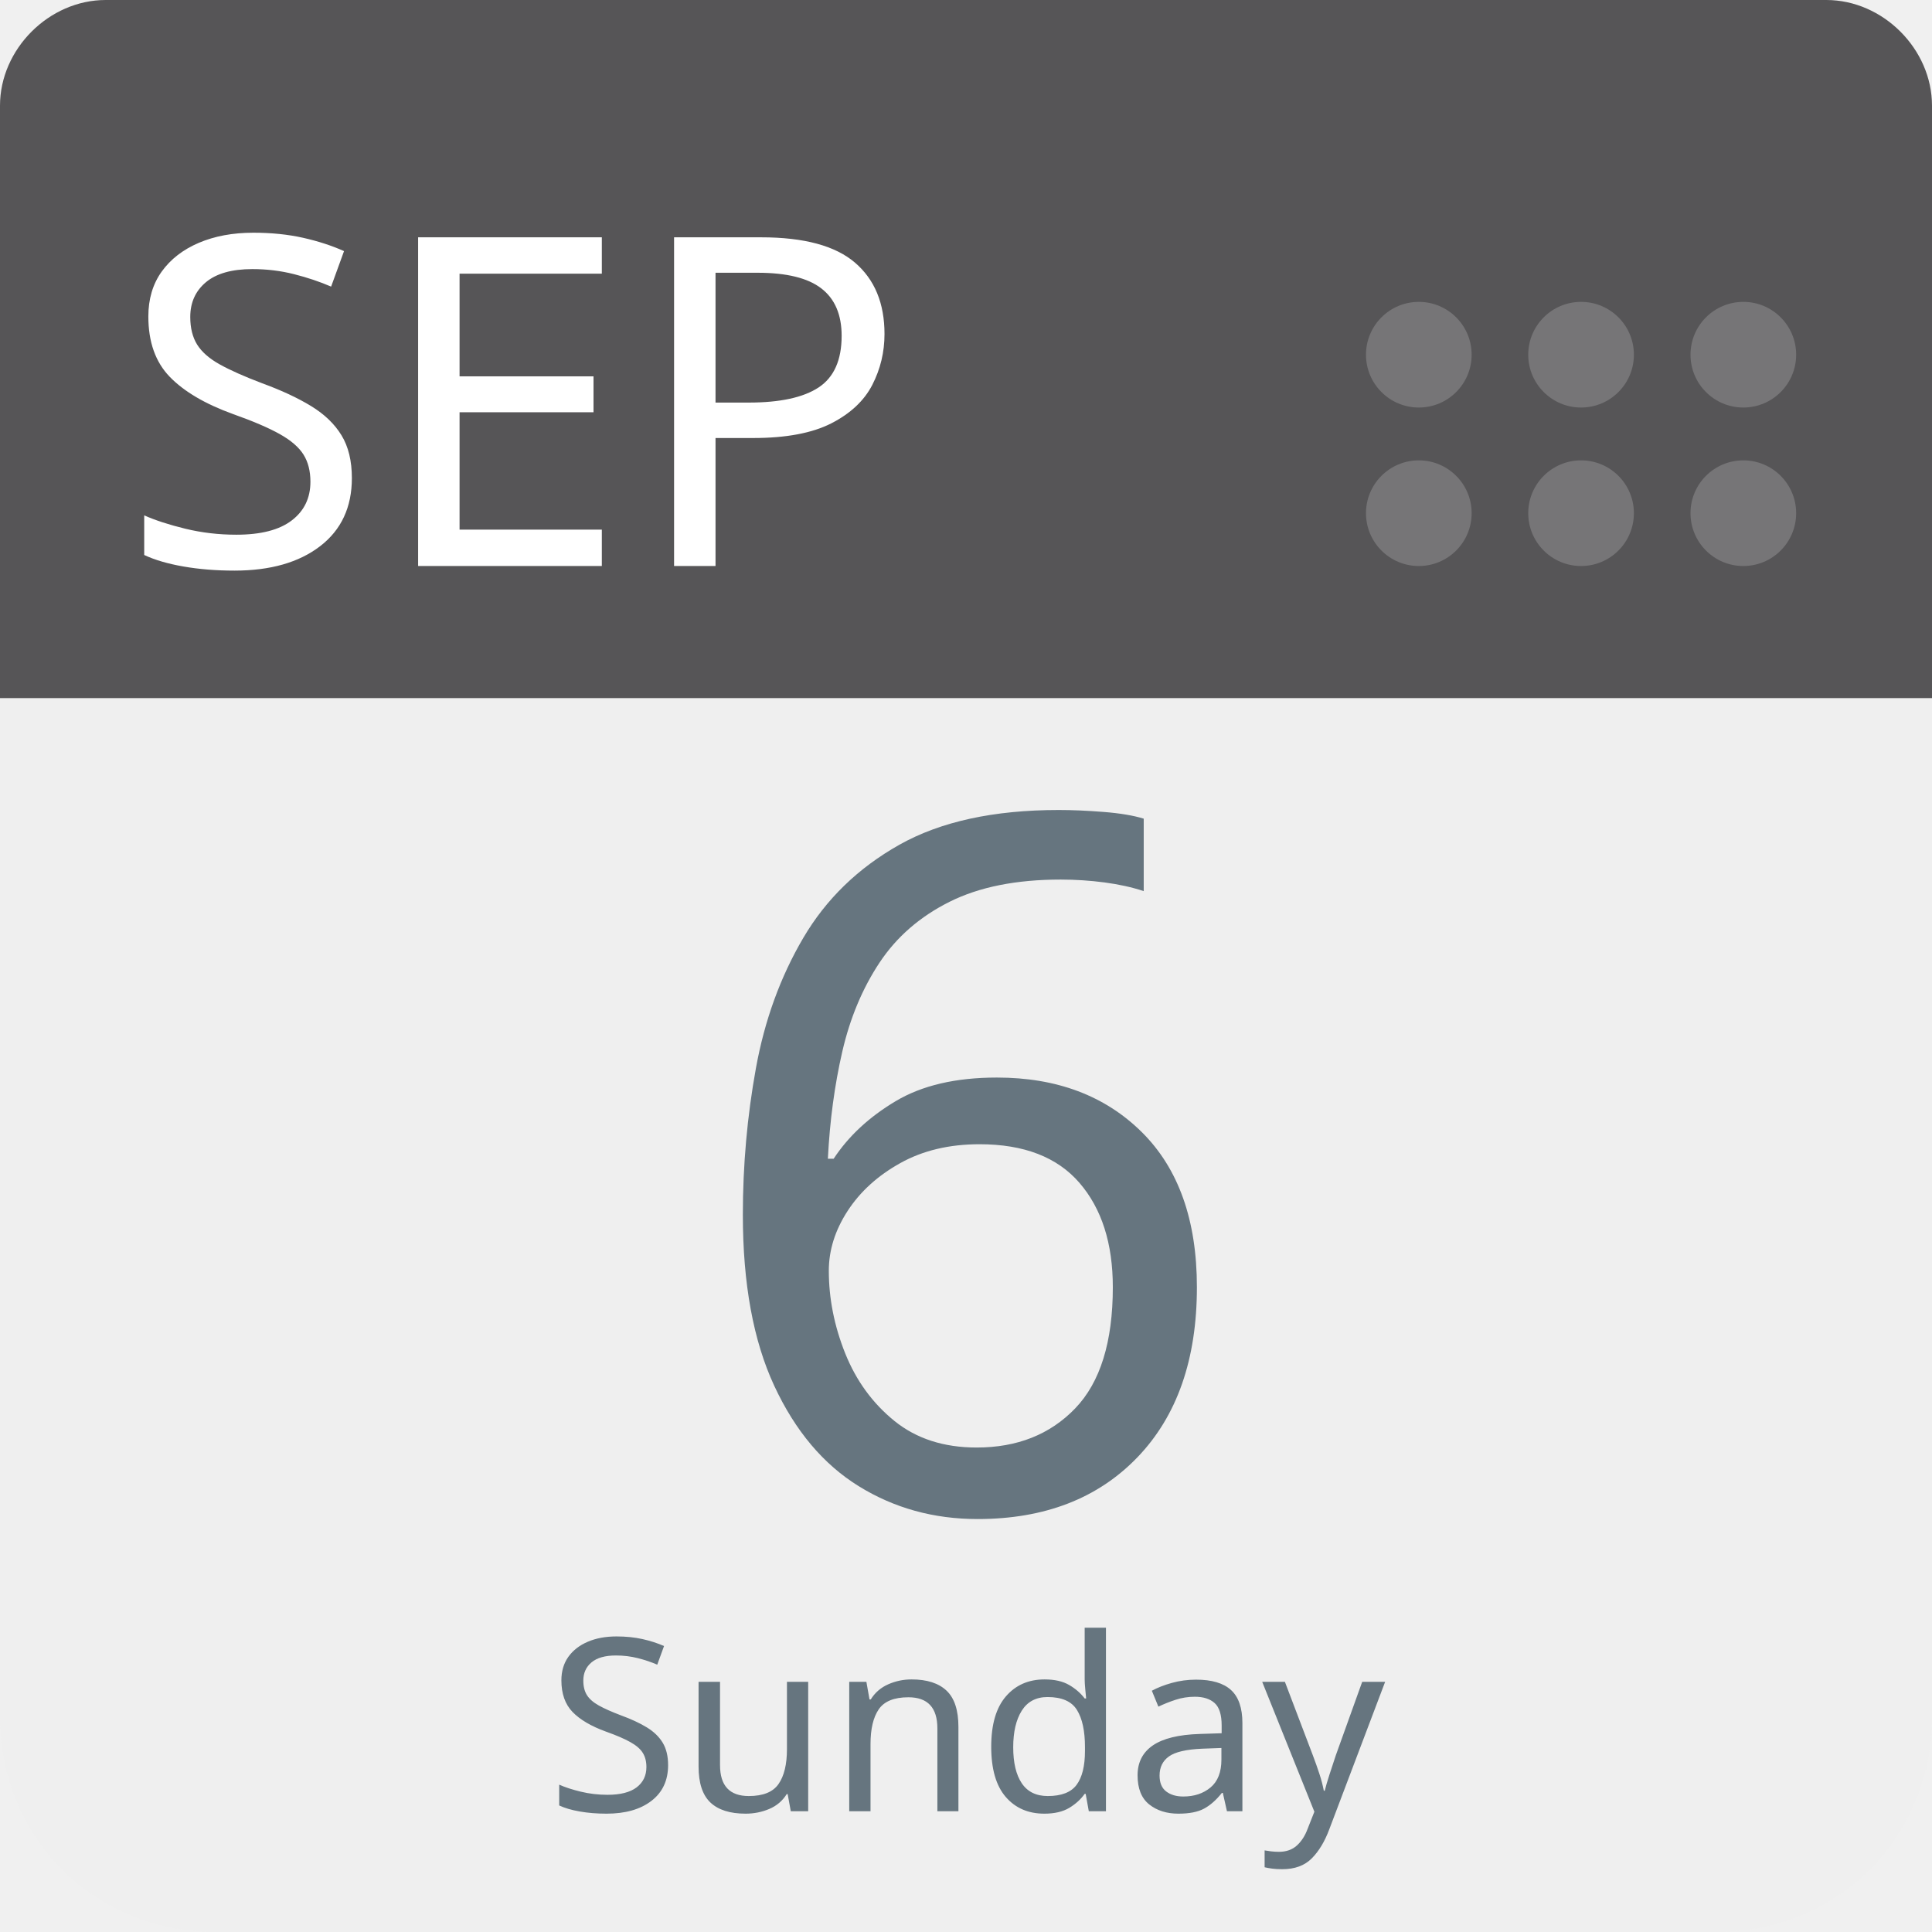
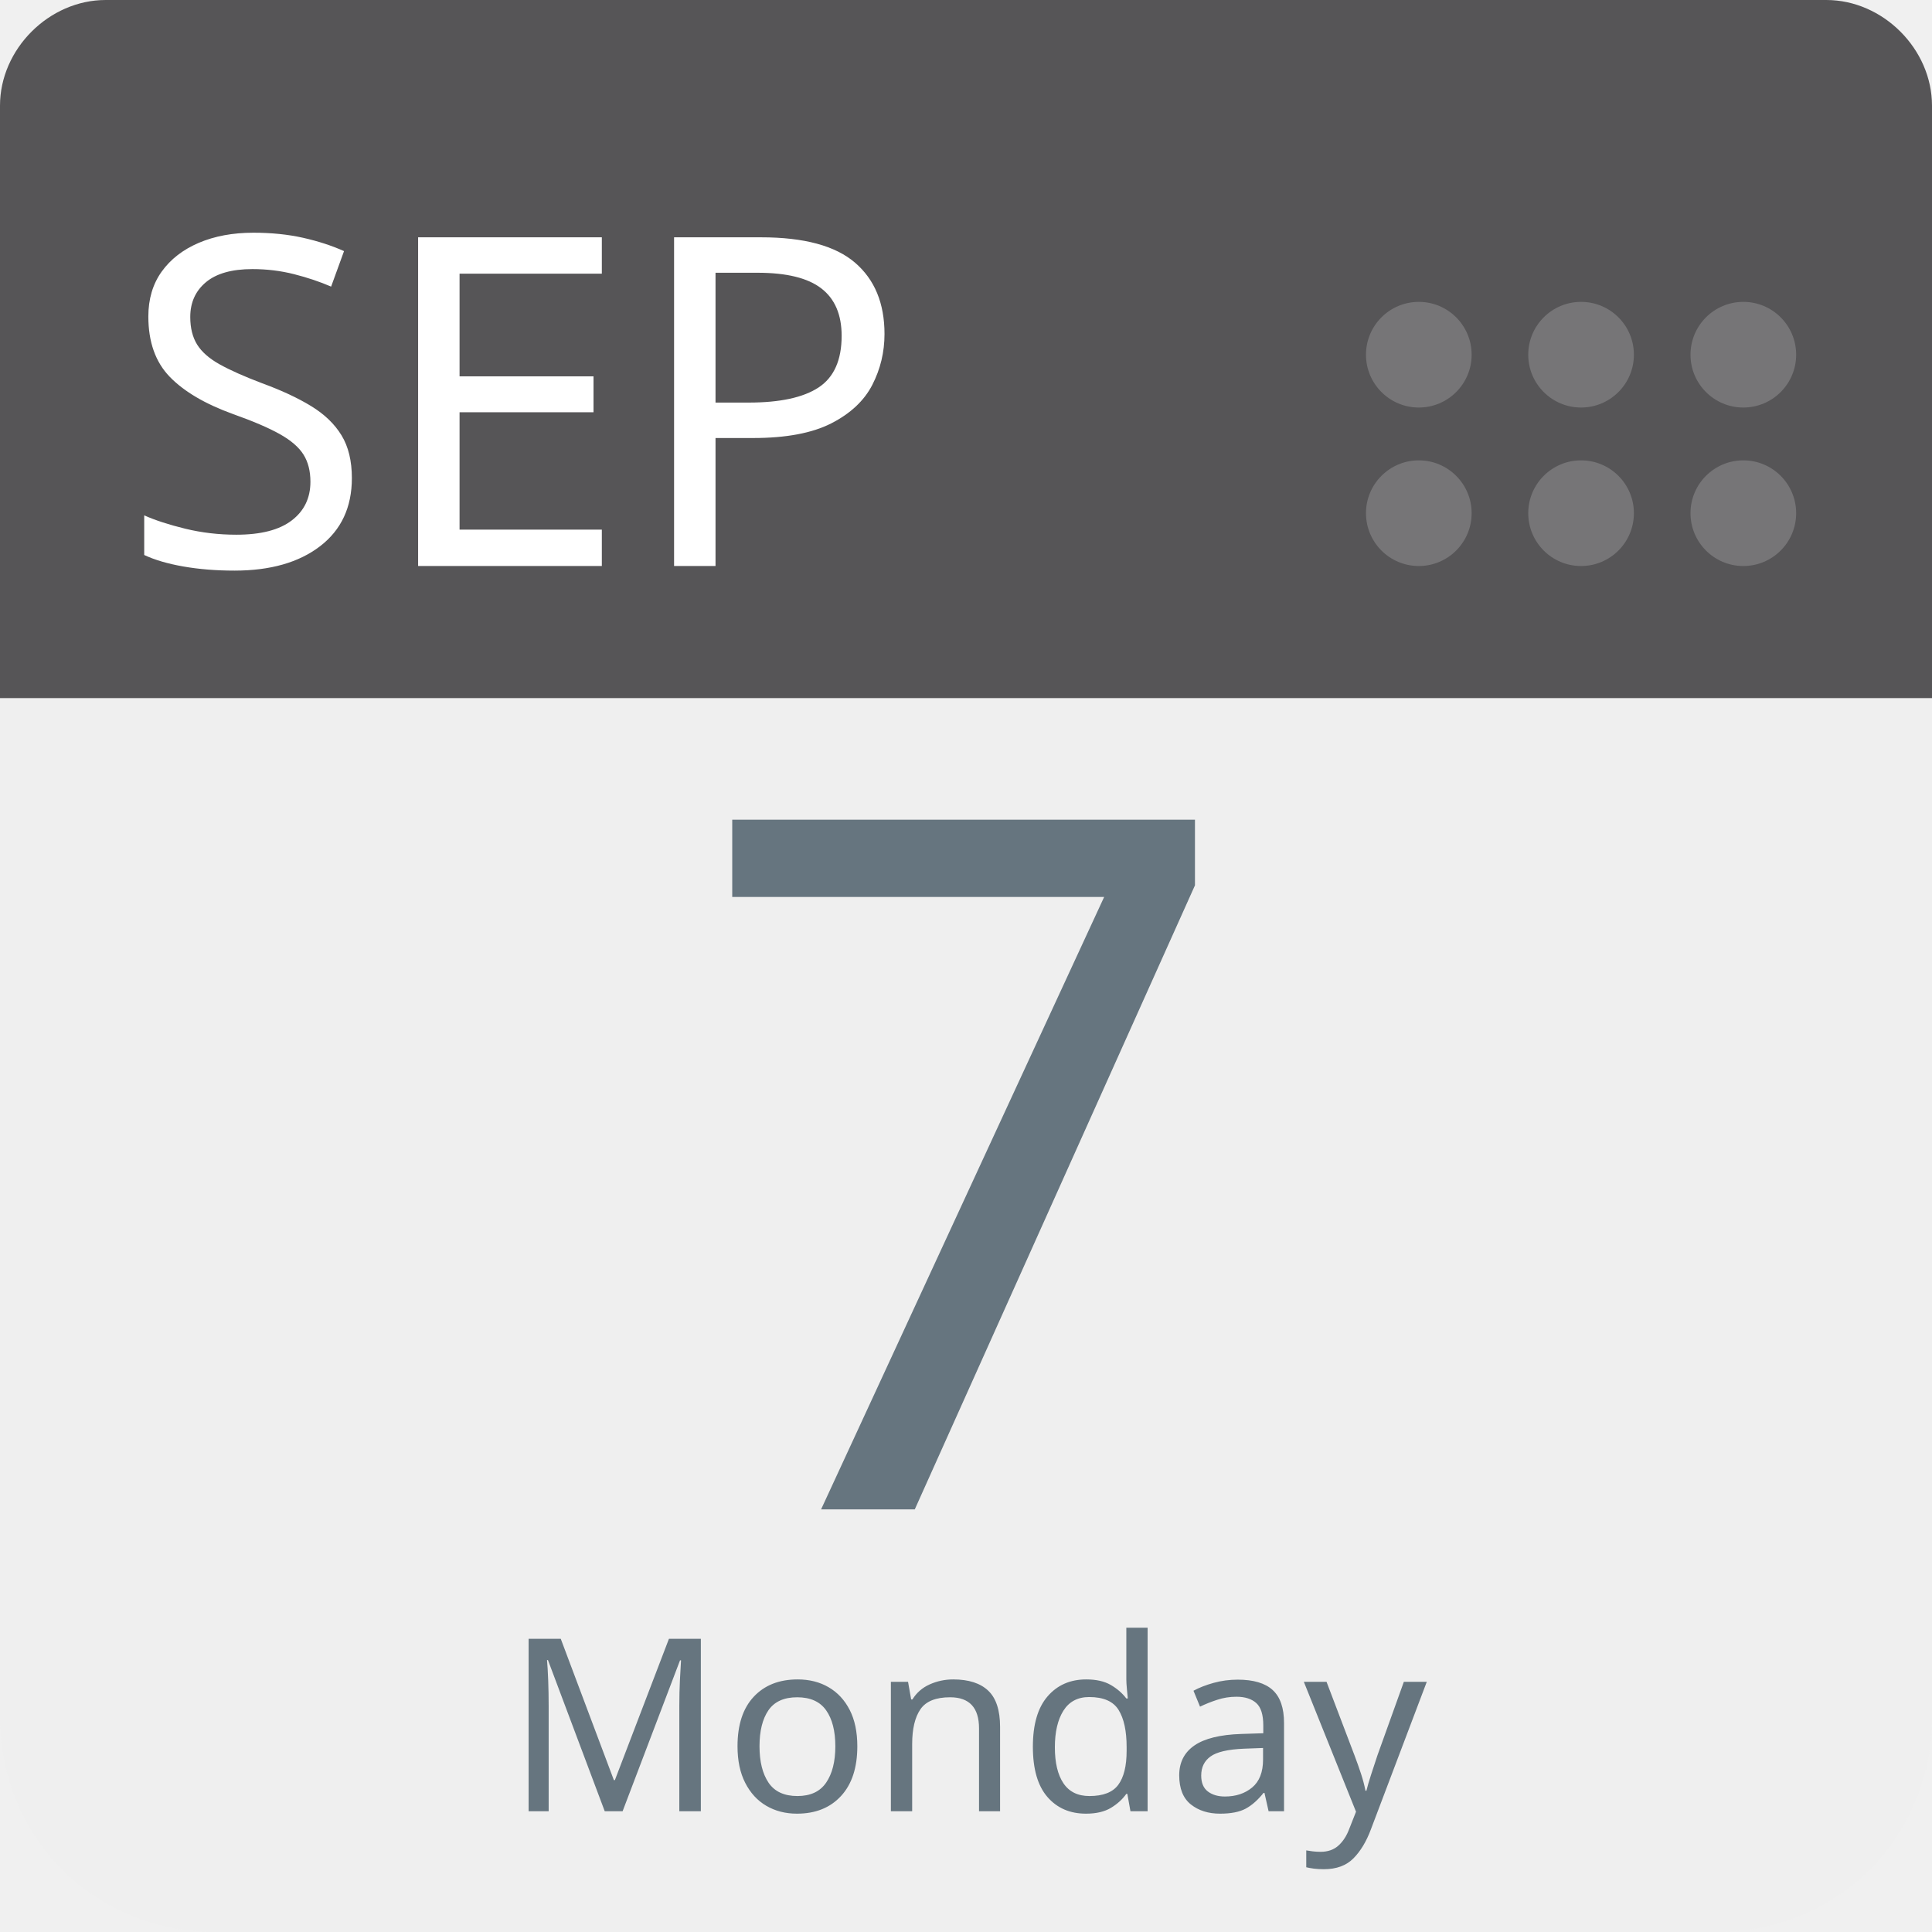
<svg xmlns="http://www.w3.org/2000/svg" aria-label="Calendar" role="img" viewBox="0 0 512 512" width="100%" height="100%" style="cursor: default">
      null
      <path d="m512,455c0,32 -25,57 -57,57l-398,0c-32,0 -57,-25 -57,-57l0,-327c0,-31 25,-57 57,-57l398,0c32,0 57,26 57,57l0,327z" fill="#efefef" />
  <path d="m484,0l-47,0l-409,0c-15,0 -28,13 -28,28l0,157l512,0l0,-157c0,-15 -13,-28 -28,-28z" fill="#565557" />
  <g fill="#767577">
    <circle cx="462" cy="136" r="14" />
    <circle cx="462" cy="94" r="14" />
    <circle cx="419" cy="136" r="14" />
    <circle cx="419" cy="94" r="14" />
    <circle cx="376" cy="136" r="14" />
    <circle cx="376" cy="94" r="14" />
  </g>
  <text id="month" x="32" y="150" fill="#fff" font-family="-apple-system, BlinkMacSystemFont, 'Noto Sans', 'Noto Sans CJK SC', 'Microsoft YaHei', sans-serif, 'Segoe UI', Roboto, 'Helvetica Neue', Arial" font-size="122px" style="text-anchor: left">SEP</text>
-   <text id="day" x="256" y="400" fill="#66757f" font-family="-apple-system, BlinkMacSystemFont, 'Noto Sans', 'Noto Sans CJK SC', 'Microsoft YaHei', sans-serif, 'Segoe UI', Roboto, 'Helvetica Neue', Arial" font-size="256px" style="text-anchor: middle">6</text>
-   <text id="weekday" x="256" y="480" fill="#66757f" font-family="-apple-system, BlinkMacSystemFont, 'Noto Sans', 'Noto Sans CJK SC', 'Microsoft YaHei', sans-serif, 'Segoe UI', Roboto, 'Helvetica Neue', Arial" font-size="64px" style="text-anchor: middle">Sunday</text>
+   <text id="day" x="256" y="400" fill="#66757f" font-family="-apple-system, BlinkMacSystemFont, 'Noto Sans', 'Noto Sans CJK SC', 'Microsoft YaHei', sans-serif, 'Segoe UI', Roboto, 'Helvetica Neue', Arial" font-size="256px" style="text-anchor: middle">7</text>
+   <text id="weekday" x="256" y="480" fill="#66757f" font-family="-apple-system, BlinkMacSystemFont, 'Noto Sans', 'Noto Sans CJK SC', 'Microsoft YaHei', sans-serif, 'Segoe UI', Roboto, 'Helvetica Neue', Arial" font-size="64px" style="text-anchor: middle">Monday</text>
      null
    </svg>
